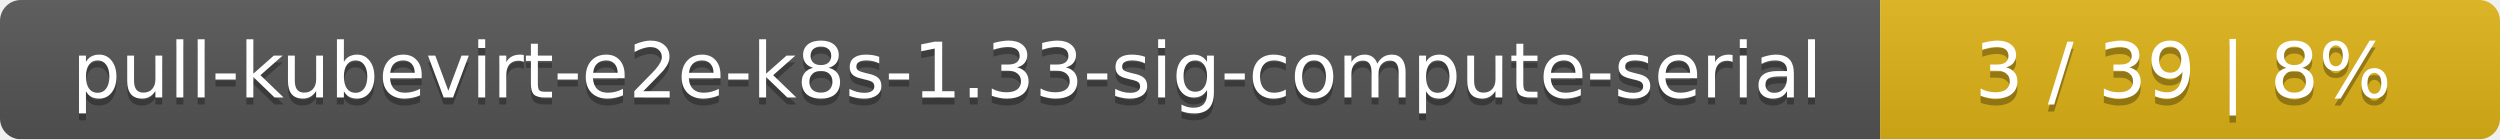
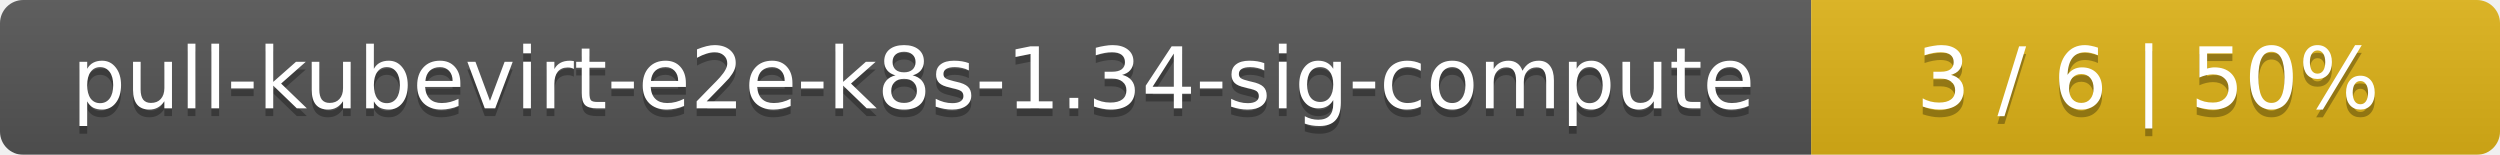
- <svg xmlns="http://www.w3.org/2000/svg" width="359" height="20">
+ <svg xmlns="http://www.w3.org/2000/svg" width="323" height="20">
  <linearGradient id="smooth" x2="0" y2="100%">
    <stop offset="0" stop-color="#bbb" stop-opacity=".1" />
    <stop offset="1" stop-opacity=".1" />
  </linearGradient>
  <mask id="round">
-     <rect width="359" height="20" rx="3" fill="#fff" />
+     <rect width="323" height="20" rx="3" fill="#fff" />
  </mask>
  <g mask="url(#round)">
-     <rect width="270" height="20" fill="#555" />
-     <rect x="270" width="89" height="20" fill="#dfb317" />
-     <rect width="359" height="20" fill="url(#smooth)" />
+     <rect width="234" height="20" fill="#555" />
+     <rect x="234" width="89" height="20" fill="#dfb317" />
+     <rect width="323" height="20" fill="url(#smooth)" />
  </g>
  <g fill="#fff" text-anchor="middle" font-family="DejaVu Sans,Verdana,Geneva,sans-serif" font-size="11">
-     <text x="136" y="15" fill="#010101" fill-opacity=".3">pull-kubevirt-e2e-k8s-1.33-sig-compute-serial</text>
-     <text x="136" y="14">pull-kubevirt-e2e-k8s-1.33-sig-compute-serial</text>
-     <text x="313.5" y="15" fill="#010101" fill-opacity=".3">3 / 39    |    8%</text>
-     <text x="313.5" y="14">3 / 39    |    8%</text>
+     <text x="118" y="15" fill="#010101" fill-opacity=".3">pull-kubevirt-e2e-k8s-1.34-sig-compute</text>
+     <text x="118" y="14">pull-kubevirt-e2e-k8s-1.34-sig-compute</text>
+     <text x="277.5" y="15" fill="#010101" fill-opacity=".3">3 / 6    |    50%</text>
+     <text x="277.5" y="14">3 / 6    |    50%</text>
  </g>
</svg>
